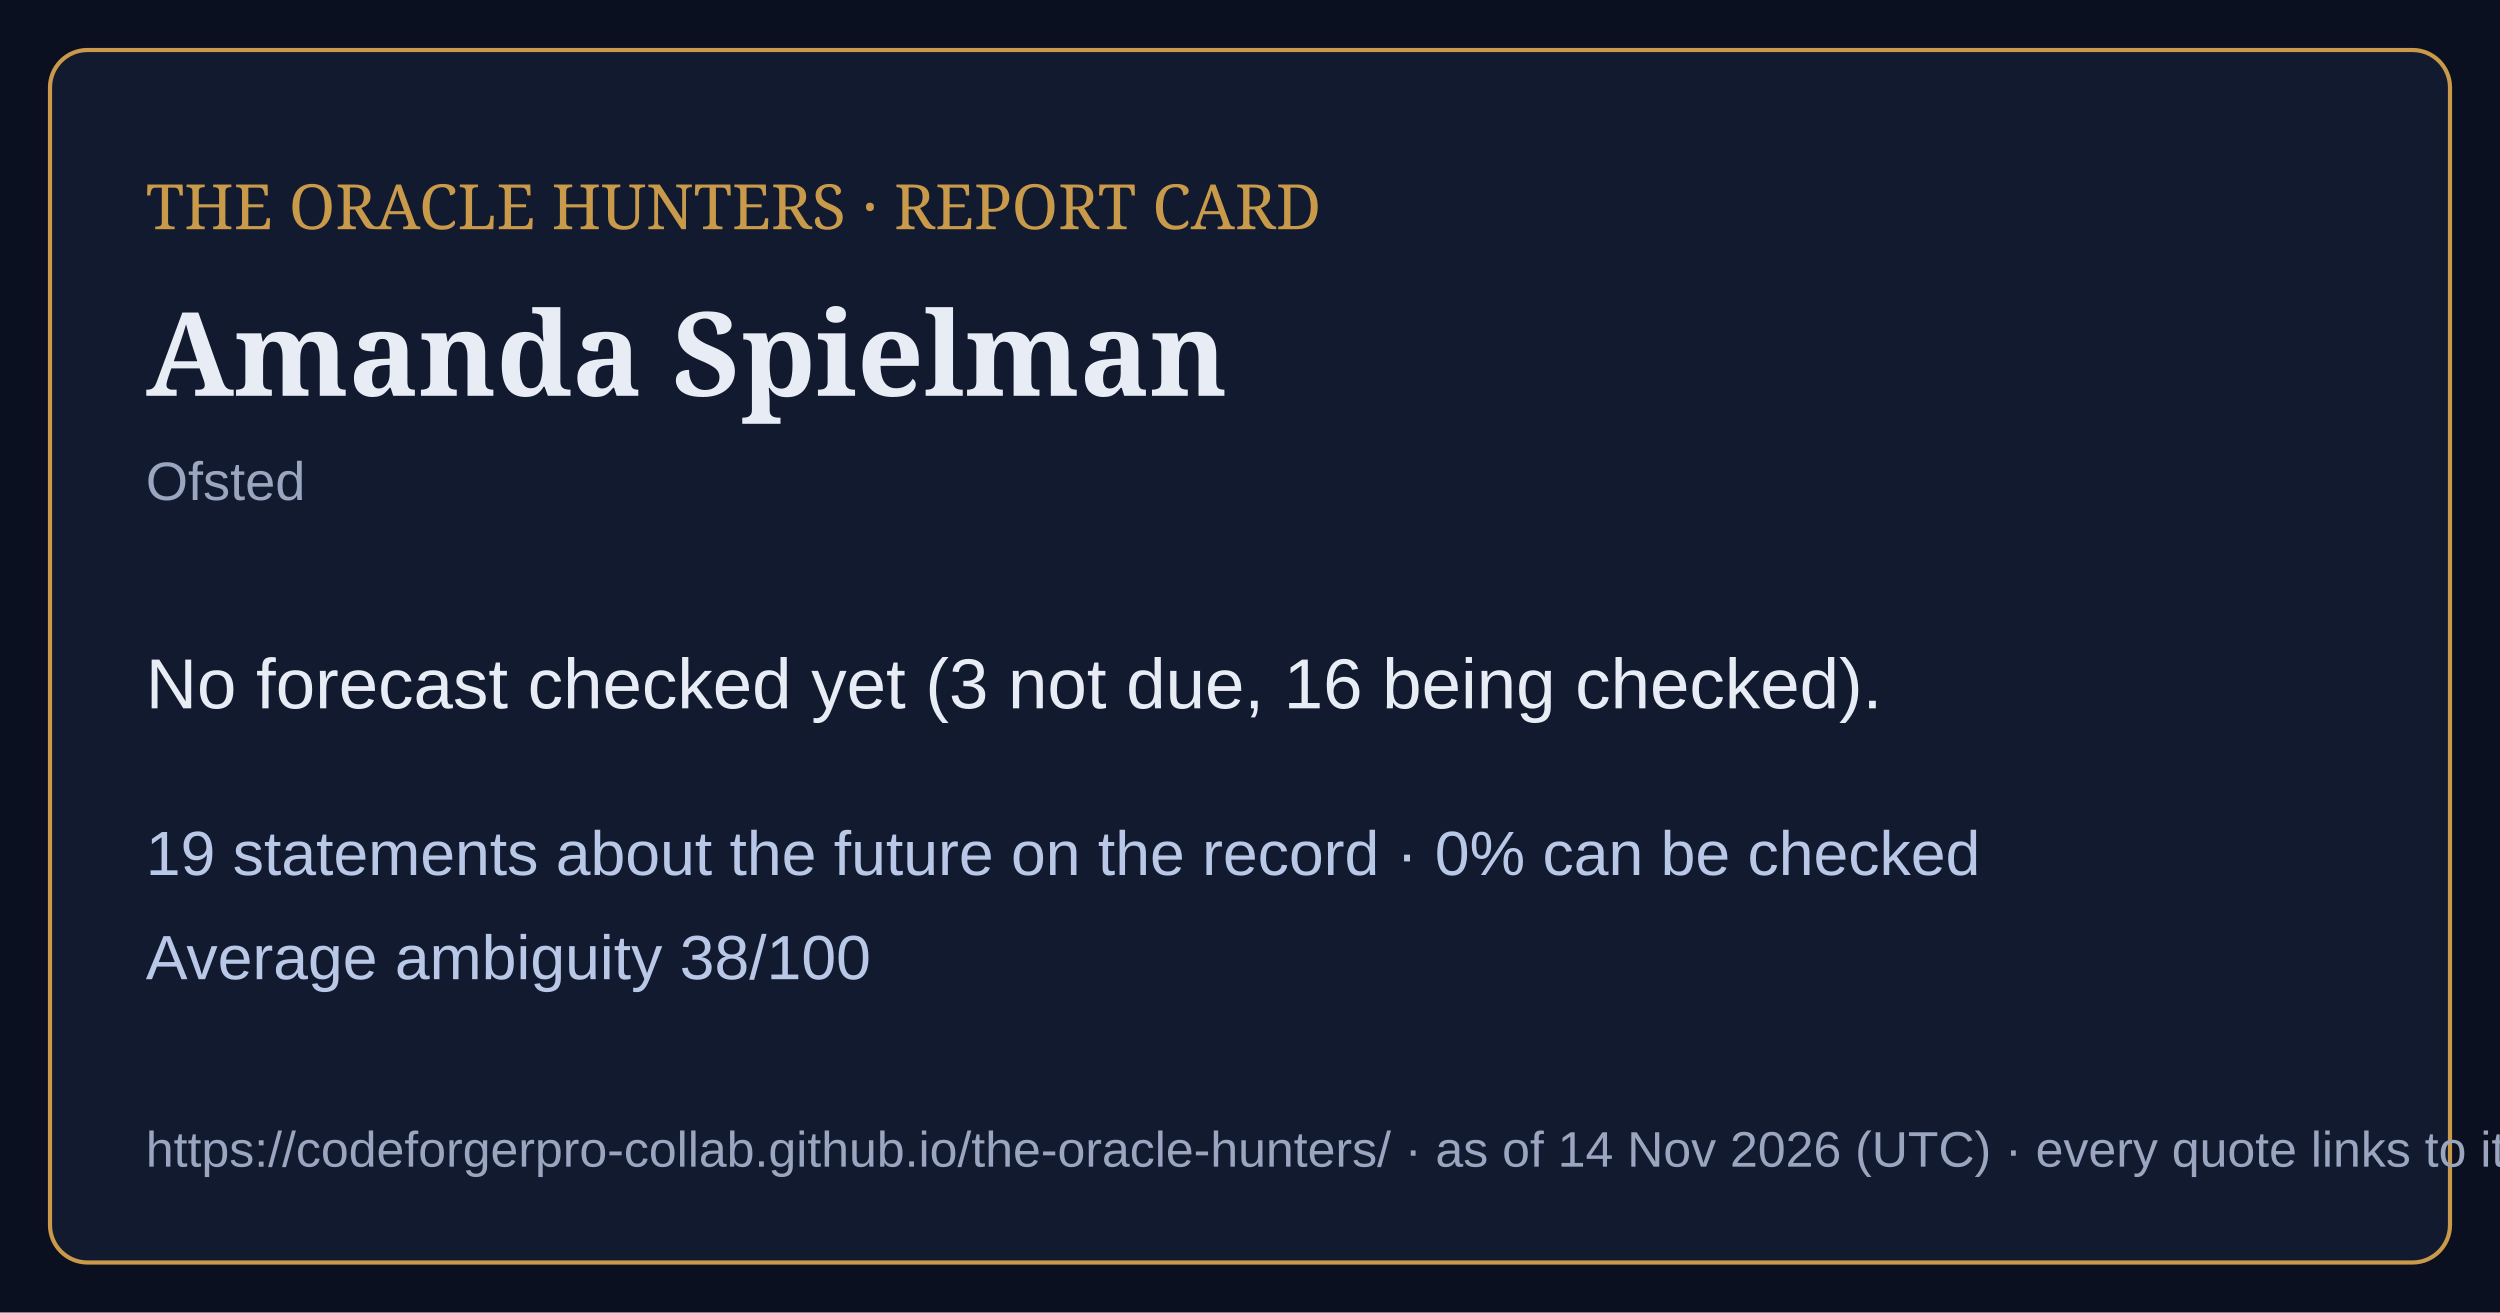
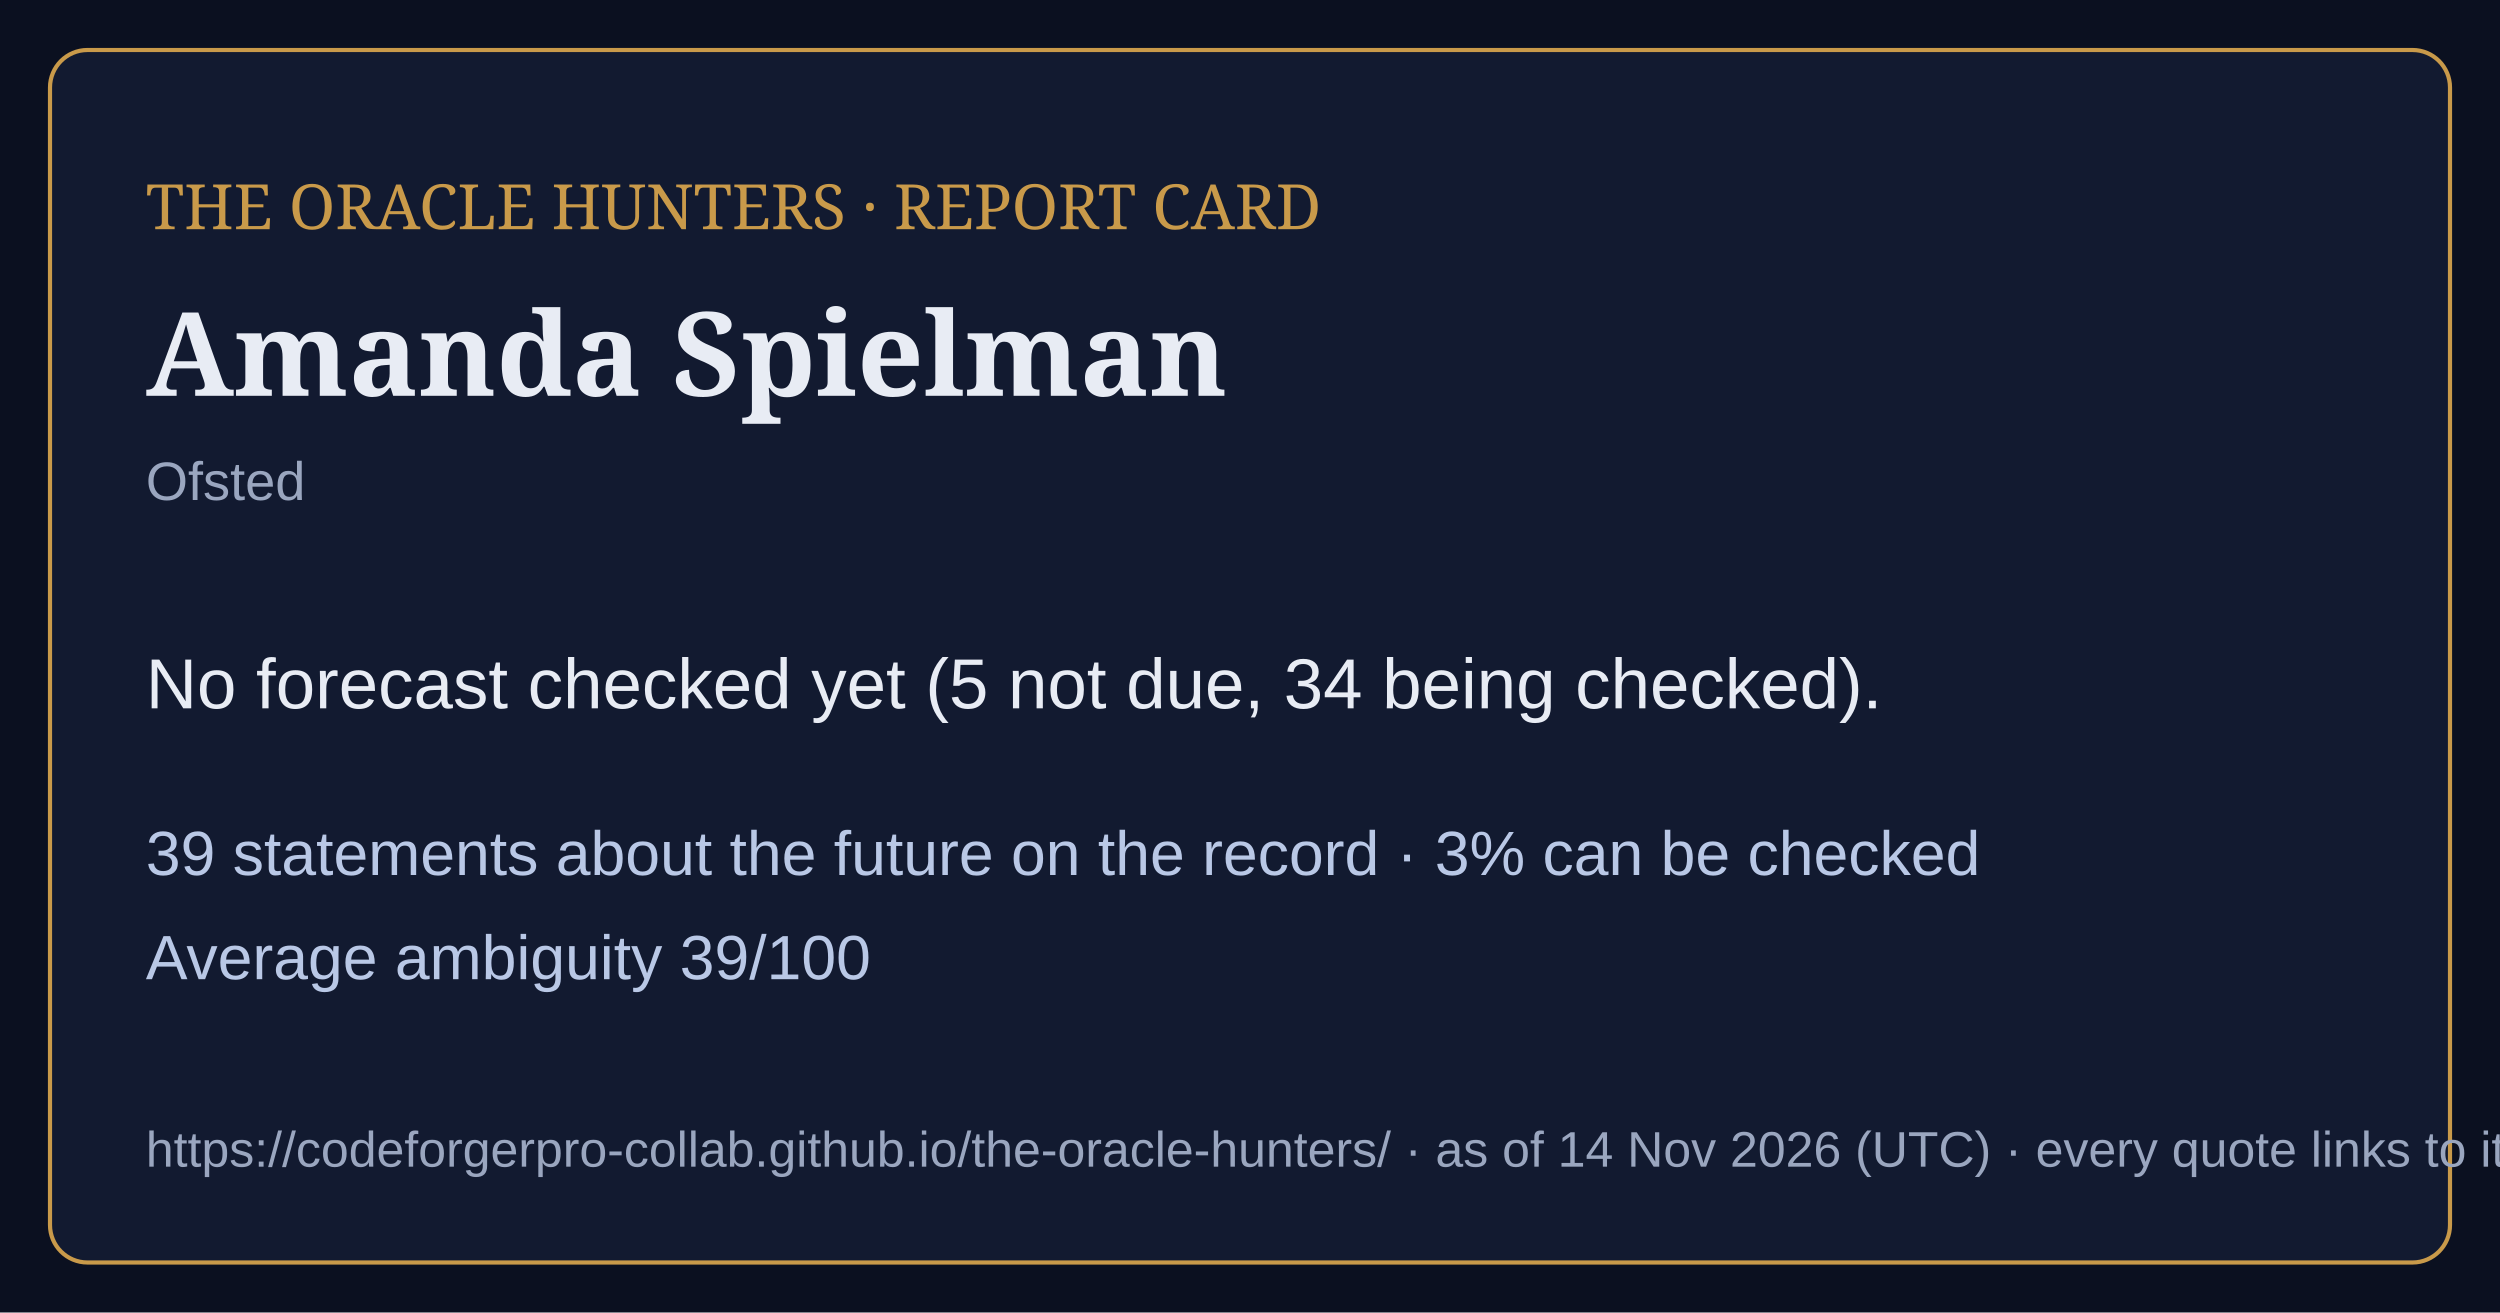
<svg xmlns="http://www.w3.org/2000/svg" viewBox="0 0 1200 630" width="1200" height="630">
  <rect width="1200" height="630" fill="#0b1020" />
  <rect x="24" y="24" width="1152" height="582" rx="18" fill="#121a30" stroke="#c99a4a" stroke-width="2" />
  <text x="70" y="110" font-family="Georgia,serif" font-size="30" fill="#c99a4a">THE ORACLE HUNTERS · REPORT CARD</text>
  <text x="70" y="190" font-family="Georgia,serif" font-size="56" font-weight="bold" fill="#e8ecf4">Amanda Spielman</text>
  <text x="70" y="240" font-family="Arial,sans-serif" font-size="26" fill="#9aa6bf">Ofsted</text>
-   <text x="70" y="340" font-family="Arial,sans-serif" font-size="34" fill="#e8ecf4">No forecast checked yet (3 not due, 16 being checked).</text>
-   <text x="70" y="420" font-family="Arial,sans-serif" font-size="30" fill="#b9c8e6">19 statements about the future on the record · 0% can be checked</text>
-   <text x="70" y="470" font-family="Arial,sans-serif" font-size="30" fill="#b9c8e6">Average ambiguity 38/100</text>
+   <text x="70" y="340" font-family="Arial,sans-serif" font-size="34" fill="#e8ecf4">No forecast checked yet (5 not due, 34 being checked).</text>
+   <text x="70" y="420" font-family="Arial,sans-serif" font-size="30" fill="#b9c8e6">39 statements about the future on the record · 3% can be checked</text>
+   <text x="70" y="470" font-family="Arial,sans-serif" font-size="30" fill="#b9c8e6">Average ambiguity 39/100</text>
  <text x="70" y="560" font-family="Arial,sans-serif" font-size="24" fill="#9aa6bf">https://codeforgerpro-collab.github.io/the-oracle-hunters/ · as of 14 Nov 2026 (UTC) · every quote links to its official source</text>
</svg>
